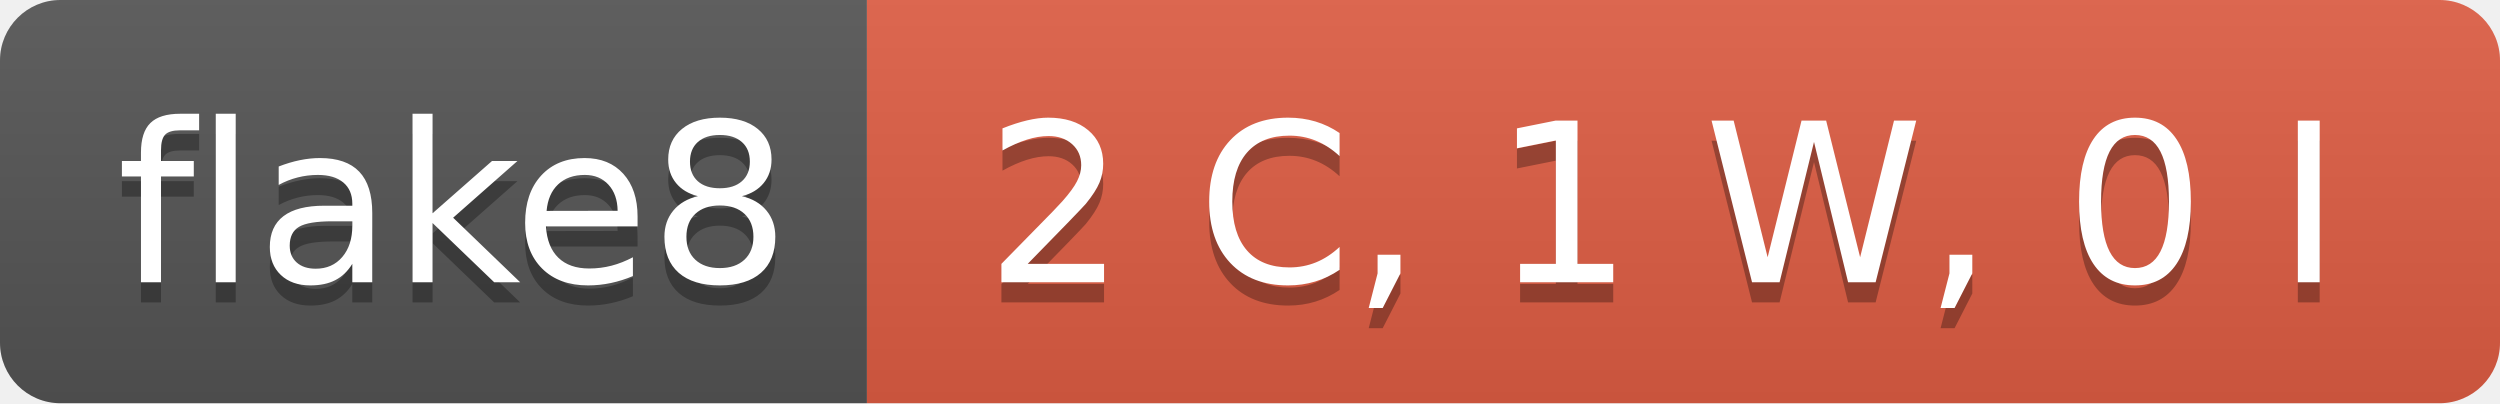
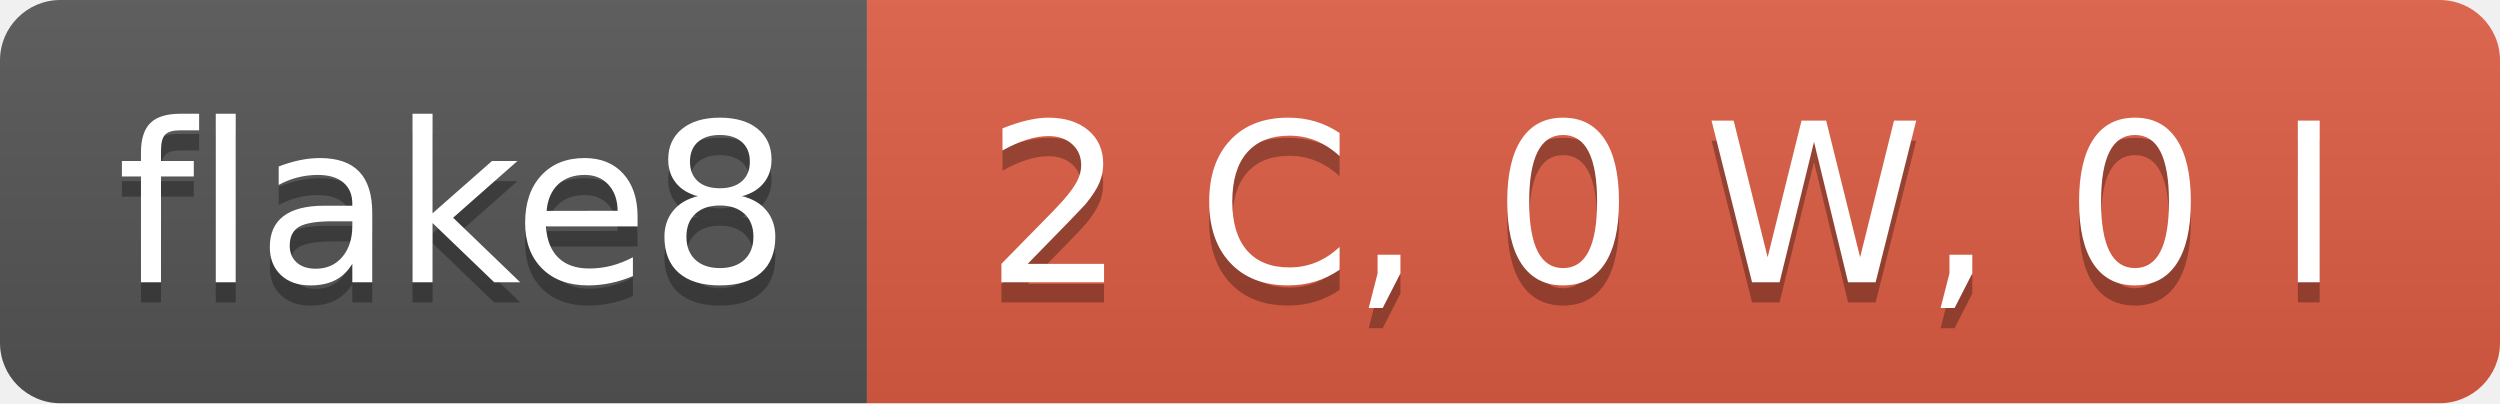
- <svg xmlns="http://www.w3.org/2000/svg" width="124" height="20" role="img" aria-label="flake8: 2 C, 1 W, 0 I">
+ <svg xmlns="http://www.w3.org/2000/svg" width="124" height="20" role="img" aria-label="flake8: 2 C, 0 W, 0 I">
  <linearGradient id="s" x2="0" y2="100%">
    <stop offset="0" stop-color="#bbb" stop-opacity=".1" />
    <stop offset="1" stop-opacity=".1" />
  </linearGradient>
  <clipPath id="r">
    <rect width="124" height="20" rx="3" fill="#fff" />
  </clipPath>
  <g clip-path="url(#r)">
    <rect width="43" height="20" fill="#555" />
    <rect x="43" width="81" height="20" fill="#e05d44" />
    <rect width="124" height="20" fill="url(#s)" />
  </g>
  <g fill="#fff" text-anchor="middle" font-family="Verdana,Geneva,DejaVu Sans,sans-serif" text-rendering="geometricPrecision" font-size="110">
    <text aria-hidden="true" x="225" y="150" fill="#010101" fill-opacity=".3" transform="scale(.1)" textLength="330">flake8</text>
    <text x="225" y="140" transform="scale(.1)" fill="#fff" textLength="330">flake8</text>
-     <text aria-hidden="true" x="825" y="150" fill="#010101" fill-opacity=".3" transform="scale(.1)" textLength="710">2 C, 1 W, 0 I</text>
-     <text x="825" y="140" transform="scale(.1)" fill="#fff" textLength="710">2 C, 1 W, 0 I</text>
+     <text aria-hidden="true" x="825" y="150" fill="#010101" fill-opacity=".3" transform="scale(.1)" textLength="710">2 C, 0 W, 0 I</text>
+     <text x="825" y="140" transform="scale(.1)" fill="#fff" textLength="710">2 C, 0 W, 0 I</text>
  </g>
</svg>
